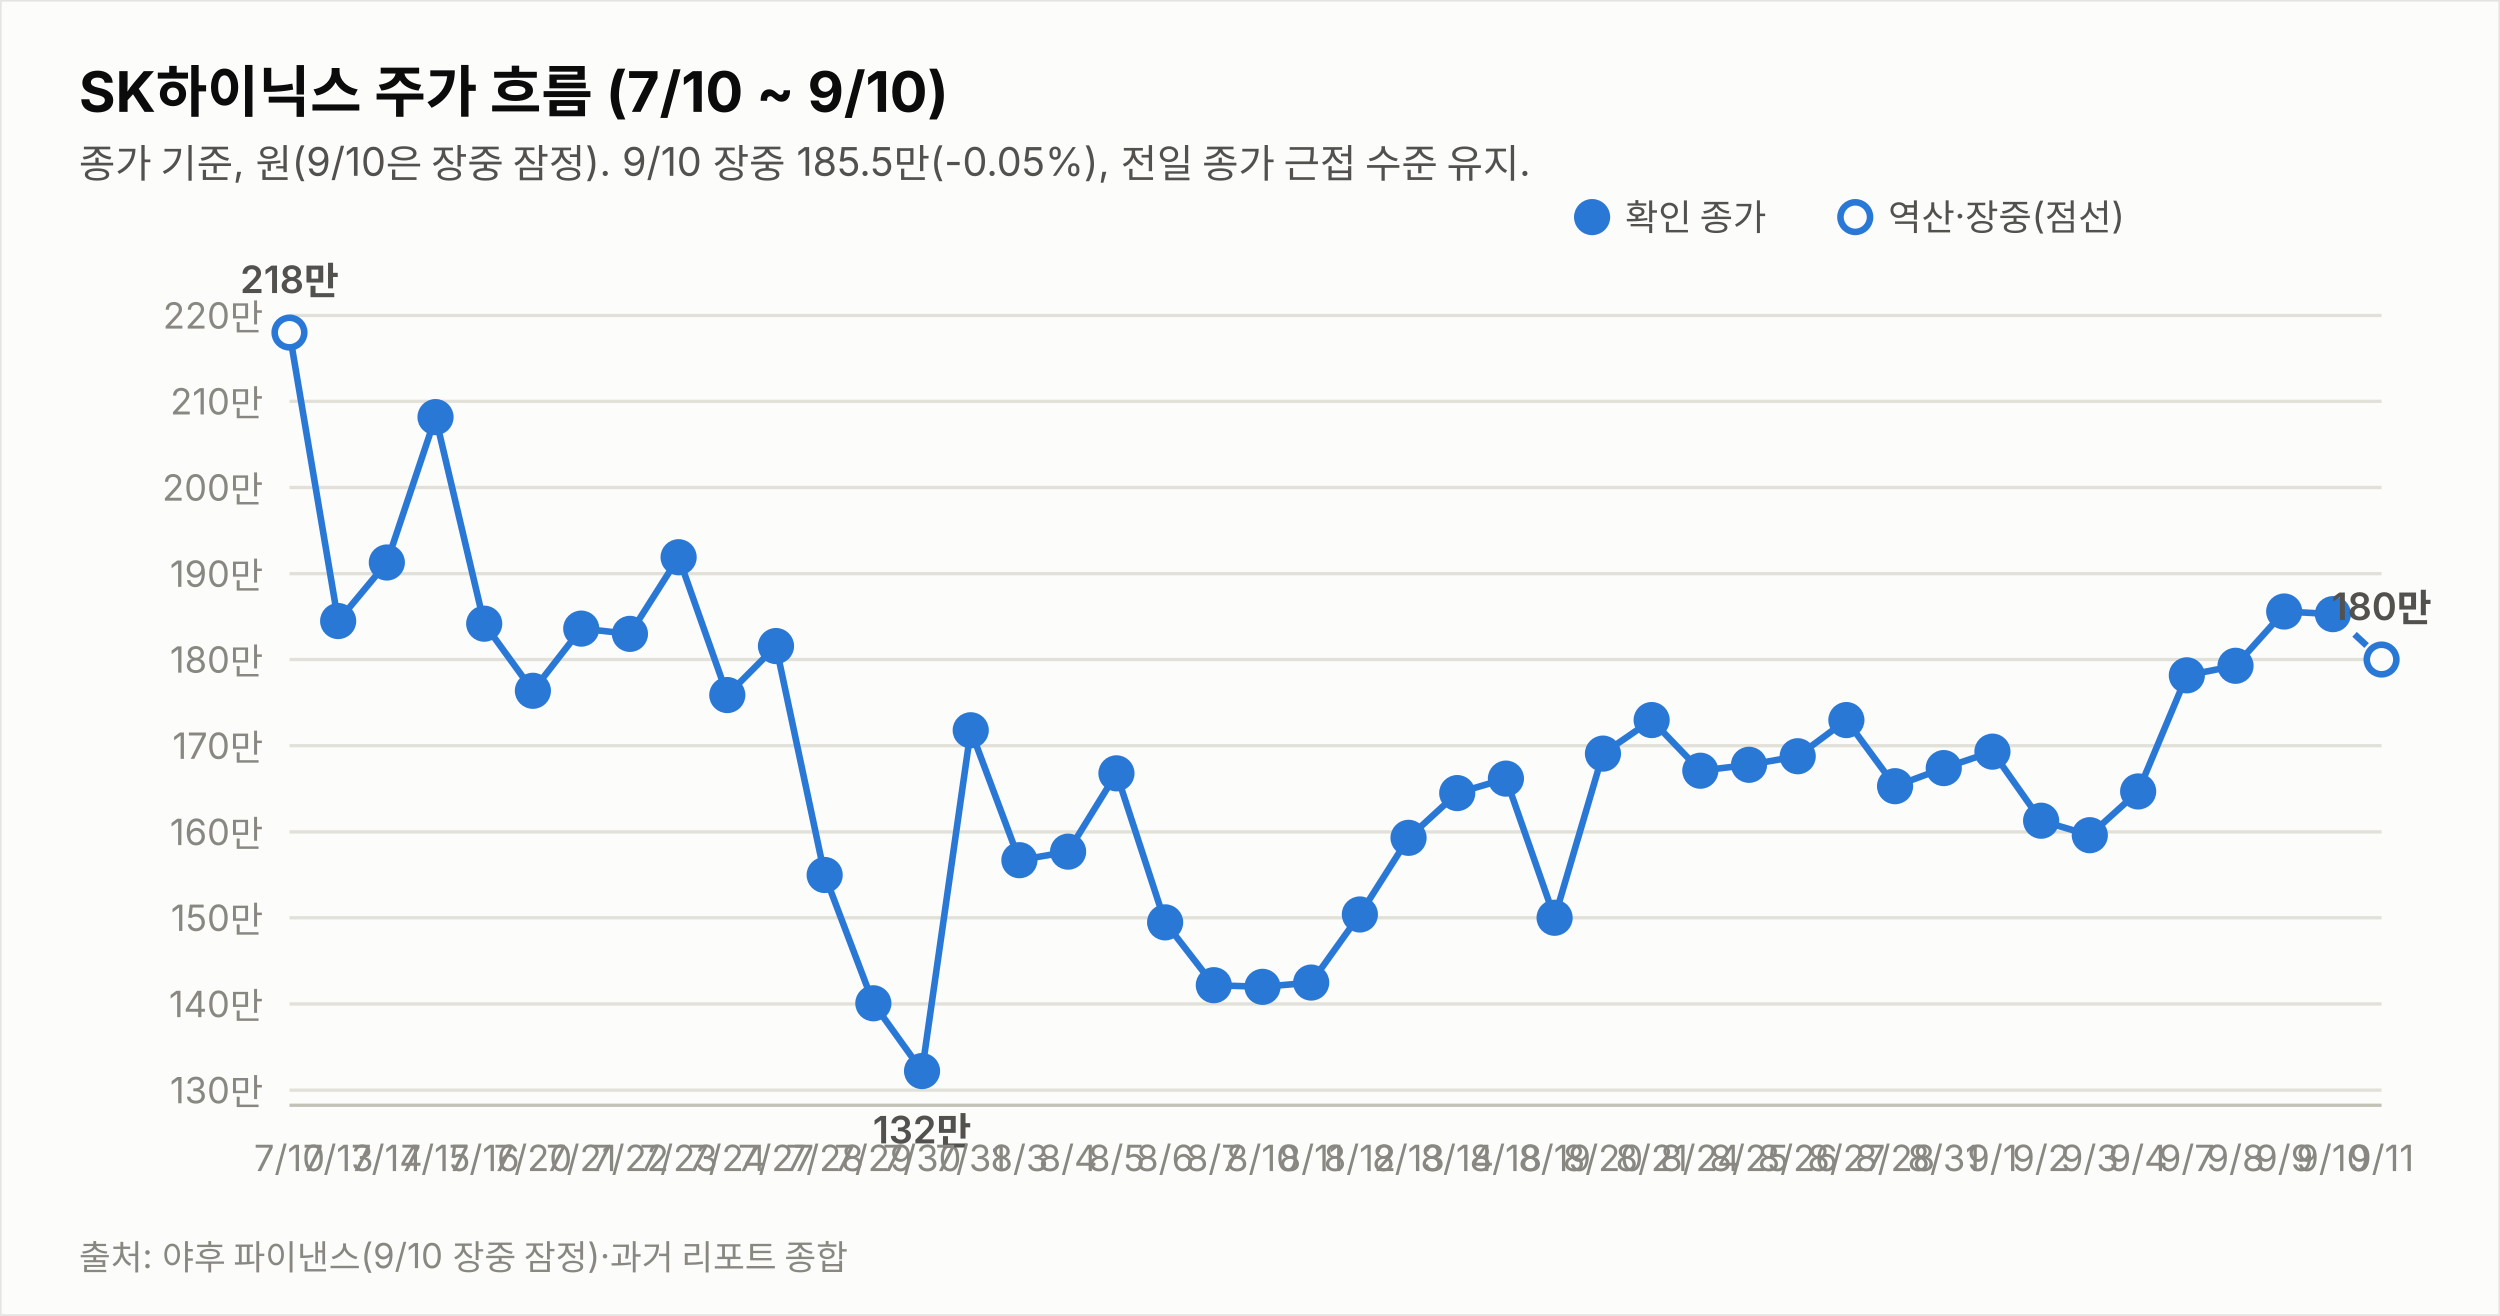
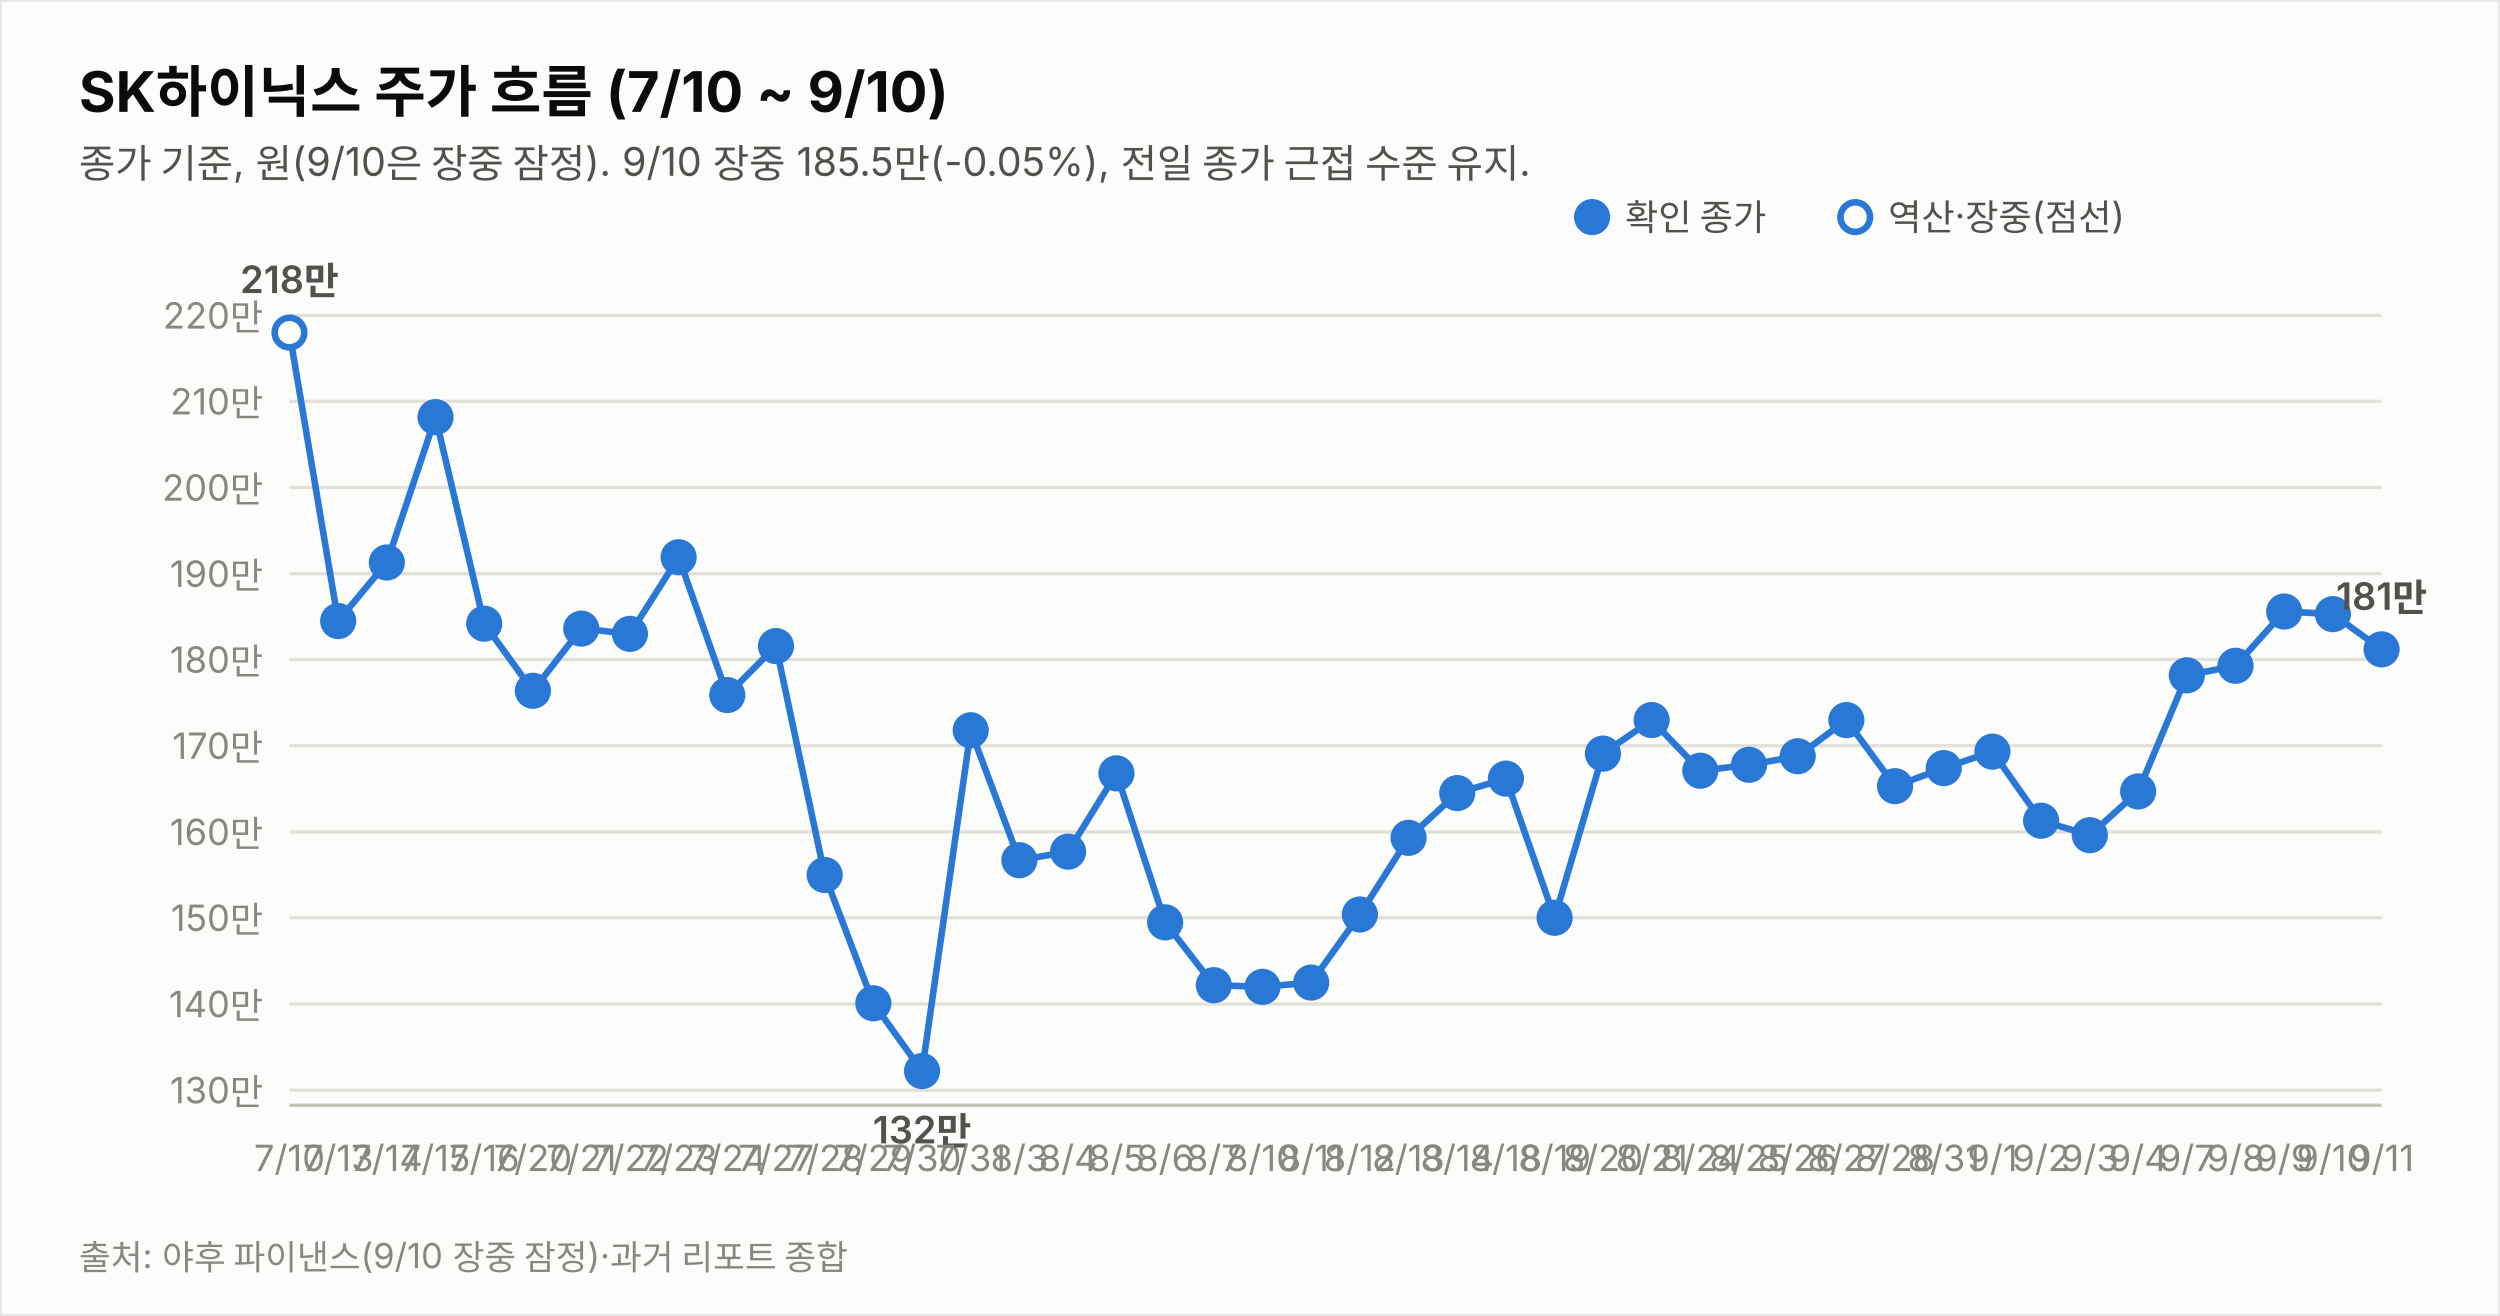
<svg xmlns="http://www.w3.org/2000/svg" width="760" height="400" viewBox="0 0 760 400" font-family="system-ui,-apple-system,&quot;Segoe UI&quot;,&quot;Malgun Gothic&quot;,&quot;Apple SD Gothic Neo&quot;,sans-serif">
  <rect width="760" height="400" fill="#fcfcfb" stroke="rgba(11,11,11,0.10)" />
  <text x="24" y="34" font-size="17" font-weight="700" fill="#0b0b0b">SK하이닉스 주가 흐름 (7/10 ~ 9/10)</text>
  <text x="24" y="54" font-size="12" fill="#52514e">종가 기준, 원(9/10은 장중 잠정). 9/10 장중 185.5만(-0.05%), 전일 종가 근접 수준 유지.</text>
  <line x1="88" y1="331.4" x2="724" y2="331.4" stroke="#e1e0d9" stroke-width="1" />
  <text x="80" y="335.4" font-size="11" fill="#898781" text-anchor="end" style="font-variant-numeric:tabular-nums">130만</text>
  <line x1="88" y1="305.2" x2="724" y2="305.2" stroke="#e1e0d9" stroke-width="1" />
  <text x="80" y="309.2" font-size="11" fill="#898781" text-anchor="end" style="font-variant-numeric:tabular-nums">140만</text>
  <line x1="88" y1="279.0" x2="724" y2="279.0" stroke="#e1e0d9" stroke-width="1" />
  <text x="80" y="283.0" font-size="11" fill="#898781" text-anchor="end" style="font-variant-numeric:tabular-nums">150만</text>
  <line x1="88" y1="252.9" x2="724" y2="252.9" stroke="#e1e0d9" stroke-width="1" />
  <text x="80" y="256.9" font-size="11" fill="#898781" text-anchor="end" style="font-variant-numeric:tabular-nums">160만</text>
  <line x1="88" y1="226.7" x2="724" y2="226.7" stroke="#e1e0d9" stroke-width="1" />
  <text x="80" y="230.7" font-size="11" fill="#898781" text-anchor="end" style="font-variant-numeric:tabular-nums">170만</text>
  <line x1="88" y1="200.5" x2="724" y2="200.5" stroke="#e1e0d9" stroke-width="1" />
  <text x="80" y="204.5" font-size="11" fill="#898781" text-anchor="end" style="font-variant-numeric:tabular-nums">180만</text>
  <line x1="88" y1="174.4" x2="724" y2="174.4" stroke="#e1e0d9" stroke-width="1" />
  <text x="80" y="178.4" font-size="11" fill="#898781" text-anchor="end" style="font-variant-numeric:tabular-nums">190만</text>
  <line x1="88" y1="148.2" x2="724" y2="148.2" stroke="#e1e0d9" stroke-width="1" />
  <text x="80" y="152.2" font-size="11" fill="#898781" text-anchor="end" style="font-variant-numeric:tabular-nums">200만</text>
  <line x1="88" y1="122.0" x2="724" y2="122.0" stroke="#e1e0d9" stroke-width="1" />
  <text x="80" y="126.0" font-size="11" fill="#898781" text-anchor="end" style="font-variant-numeric:tabular-nums">210만</text>
  <line x1="88" y1="95.9" x2="724" y2="95.9" stroke="#e1e0d9" stroke-width="1" />
  <text x="80" y="99.9" font-size="11" fill="#898781" text-anchor="end" style="font-variant-numeric:tabular-nums">220만</text>
  <line x1="88" y1="336" x2="724" y2="336" stroke="#c3c2b7" stroke-width="1" />
-   <path d="M88.0,101.1 L102.8,188.8 L117.6,171.0 L132.4,126.8 L147.2,189.6 L162.0,210.0 L176.7,191.1 L191.5,192.7 L206.3,169.4 L221.1,211.3 L235.9,196.4 L250.7,266.0 L265.5,305.0 L280.3,325.6 L295.1,222.0 L309.9,261.5 L324.7,258.9 L339.4,235.1 L354.2,280.4 L369.0,299.5 L383.8,300.0 L398.6,298.7 L413.4,278.0 L428.2,254.7 L443.0,241.1 L457.8,236.7 L472.6,279.0 L487.3,229.1 L502.1,218.9 L516.9,234.3 L531.7,232.5 L546.5,229.9 L561.3,218.9 L576.1,239.0 L590.9,233.5 L605.7,228.5 L620.5,249.5 L635.3,253.9 L650.0,240.6 L664.8,205.3 L679.6,202.4 L694.4,185.9 L709.2,186.7" fill="none" stroke="#2a78d6" stroke-width="2" />
-   <path d="M709.2,186.7 L724.0,200.5" fill="none" stroke="#2a78d6" stroke-width="2" stroke-dasharray="5 4" />
+   <path d="M88.0,101.1 L102.8,188.8 L117.6,171.0 L132.4,126.8 L147.2,189.6 L162.0,210.0 L176.7,191.1 L191.5,192.7 L206.3,169.4 L221.1,211.3 L235.9,196.4 L250.7,266.0 L265.5,305.0 L280.3,325.6 L295.1,222.0 L309.9,261.5 L324.7,258.9 L339.4,235.1 L354.2,280.4 L369.0,299.5 L383.8,300.0 L398.6,298.7 L413.4,278.0 L428.2,254.7 L443.0,241.1 L457.8,236.7 L472.6,279.0 L487.3,229.1 L502.1,218.9 L516.9,234.3 L531.7,232.5 L546.5,229.9 L561.3,218.9 L576.1,239.0 L590.9,233.5 L605.7,228.5 L620.5,249.5 L635.3,253.9 L650.0,240.6 L664.8,205.3 L679.6,202.4 L694.4,185.9 L709.2,186.7 L724.0,197.4" fill="none" stroke="#2a78d6" stroke-width="2" />
  <circle cx="88.0" cy="101.1" r="4.5" fill="#fcfcfb" stroke="#2a78d6" stroke-width="2" />
  <text x="88.0" y="356" font-size="11" fill="#898781" text-anchor="middle">7/10</text>
  <text x="88.0" y="89.1" font-size="11.5" font-weight="600" fill="#52514e" text-anchor="middle" style="font-variant-numeric:tabular-nums">218만</text>
  <circle cx="102.8" cy="188.8" r="4.5" fill="#2a78d6" stroke="#2a78d6" stroke-width="2" />
  <text x="102.8" y="356" font-size="11" fill="#898781" text-anchor="middle">7/13</text>
  <circle cx="117.6" cy="171.0" r="4.5" fill="#2a78d6" stroke="#2a78d6" stroke-width="2" />
  <text x="117.6" y="356" font-size="11" fill="#898781" text-anchor="middle">7/14</text>
  <circle cx="132.4" cy="126.8" r="4.5" fill="#2a78d6" stroke="#2a78d6" stroke-width="2" />
  <text x="132.4" y="356" font-size="11" fill="#898781" text-anchor="middle">7/15</text>
  <circle cx="147.2" cy="189.6" r="4.5" fill="#2a78d6" stroke="#2a78d6" stroke-width="2" />
  <text x="147.2" y="356" font-size="11" fill="#898781" text-anchor="middle">7/16</text>
  <circle cx="162.0" cy="210.0" r="4.5" fill="#2a78d6" stroke="#2a78d6" stroke-width="2" />
  <text x="162.0" y="356" font-size="11" fill="#898781" text-anchor="middle">7/20</text>
  <circle cx="176.7" cy="191.1" r="4.5" fill="#2a78d6" stroke="#2a78d6" stroke-width="2" />
  <text x="176.7" y="356" font-size="11" fill="#898781" text-anchor="middle">7/21</text>
  <circle cx="191.5" cy="192.7" r="4.5" fill="#2a78d6" stroke="#2a78d6" stroke-width="2" />
  <text x="191.5" y="356" font-size="11" fill="#898781" text-anchor="middle">7/22</text>
  <circle cx="206.3" cy="169.4" r="4.5" fill="#2a78d6" stroke="#2a78d6" stroke-width="2" />
  <text x="206.3" y="356" font-size="11" fill="#898781" text-anchor="middle">7/23</text>
  <circle cx="221.1" cy="211.3" r="4.5" fill="#2a78d6" stroke="#2a78d6" stroke-width="2" />
  <text x="221.1" y="356" font-size="11" fill="#898781" text-anchor="middle">7/24</text>
  <circle cx="235.9" cy="196.4" r="4.5" fill="#2a78d6" stroke="#2a78d6" stroke-width="2" />
  <text x="235.9" y="356" font-size="11" fill="#898781" text-anchor="middle">7/27</text>
  <circle cx="250.7" cy="266.0" r="4.5" fill="#2a78d6" stroke="#2a78d6" stroke-width="2" />
  <text x="250.7" y="356" font-size="11" fill="#898781" text-anchor="middle">7/28</text>
  <circle cx="265.5" cy="305.0" r="4.5" fill="#2a78d6" stroke="#2a78d6" stroke-width="2" />
  <text x="265.5" y="356" font-size="11" fill="#898781" text-anchor="middle">7/29</text>
  <circle cx="280.3" cy="325.6" r="4.5" fill="#2a78d6" stroke="#2a78d6" stroke-width="2" />
  <text x="280.3" y="356" font-size="11" fill="#898781" text-anchor="middle">7/30</text>
  <text x="280.3" y="347.6" font-size="11.5" font-weight="600" fill="#52514e" text-anchor="middle" style="font-variant-numeric:tabular-nums">132만</text>
  <circle cx="295.1" cy="222.0" r="4.5" fill="#2a78d6" stroke="#2a78d6" stroke-width="2" />
  <text x="295.1" y="356" font-size="11" fill="#898781" text-anchor="middle">7/31</text>
  <circle cx="309.9" cy="261.5" r="4.5" fill="#2a78d6" stroke="#2a78d6" stroke-width="2" />
  <text x="309.9" y="356" font-size="11" fill="#898781" text-anchor="middle">8/3</text>
  <circle cx="324.7" cy="258.9" r="4.5" fill="#2a78d6" stroke="#2a78d6" stroke-width="2" />
  <text x="324.7" y="356" font-size="11" fill="#898781" text-anchor="middle">8/4</text>
  <circle cx="339.4" cy="235.1" r="4.5" fill="#2a78d6" stroke="#2a78d6" stroke-width="2" />
  <text x="339.4" y="356" font-size="11" fill="#898781" text-anchor="middle">8/5</text>
  <circle cx="354.2" cy="280.4" r="4.5" fill="#2a78d6" stroke="#2a78d6" stroke-width="2" />
  <text x="354.2" y="356" font-size="11" fill="#898781" text-anchor="middle">8/6</text>
  <circle cx="369.0" cy="299.5" r="4.5" fill="#2a78d6" stroke="#2a78d6" stroke-width="2" />
  <text x="369.0" y="356" font-size="11" fill="#898781" text-anchor="middle">8/7</text>
  <circle cx="383.8" cy="300.0" r="4.5" fill="#2a78d6" stroke="#2a78d6" stroke-width="2" />
  <text x="383.8" y="356" font-size="11" fill="#898781" text-anchor="middle">8/10</text>
  <circle cx="398.6" cy="298.7" r="4.5" fill="#2a78d6" stroke="#2a78d6" stroke-width="2" />
  <text x="398.6" y="356" font-size="11" fill="#898781" text-anchor="middle">8/11</text>
  <circle cx="413.4" cy="278.0" r="4.5" fill="#2a78d6" stroke="#2a78d6" stroke-width="2" />
  <text x="413.4" y="356" font-size="11" fill="#898781" text-anchor="middle">8/12</text>
  <circle cx="428.2" cy="254.7" r="4.5" fill="#2a78d6" stroke="#2a78d6" stroke-width="2" />
  <text x="428.2" y="356" font-size="11" fill="#898781" text-anchor="middle">8/13</text>
  <circle cx="443.0" cy="241.1" r="4.5" fill="#2a78d6" stroke="#2a78d6" stroke-width="2" />
  <text x="443.0" y="356" font-size="11" fill="#898781" text-anchor="middle">8/14</text>
  <circle cx="457.8" cy="236.7" r="4.5" fill="#2a78d6" stroke="#2a78d6" stroke-width="2" />
  <text x="457.8" y="356" font-size="11" fill="#898781" text-anchor="middle">8/18</text>
  <circle cx="472.6" cy="279.0" r="4.5" fill="#2a78d6" stroke="#2a78d6" stroke-width="2" />
  <text x="472.6" y="356" font-size="11" fill="#898781" text-anchor="middle">8/19</text>
  <circle cx="487.3" cy="229.1" r="4.5" fill="#2a78d6" stroke="#2a78d6" stroke-width="2" />
  <text x="487.3" y="356" font-size="11" fill="#898781" text-anchor="middle">8/20</text>
  <circle cx="502.1" cy="218.9" r="4.5" fill="#2a78d6" stroke="#2a78d6" stroke-width="2" />
  <text x="502.1" y="356" font-size="11" fill="#898781" text-anchor="middle">8/21</text>
  <circle cx="516.9" cy="234.3" r="4.5" fill="#2a78d6" stroke="#2a78d6" stroke-width="2" />
  <text x="516.9" y="356" font-size="11" fill="#898781" text-anchor="middle">8/24</text>
  <circle cx="531.7" cy="232.5" r="4.5" fill="#2a78d6" stroke="#2a78d6" stroke-width="2" />
  <text x="531.7" y="356" font-size="11" fill="#898781" text-anchor="middle">8/25</text>
  <circle cx="546.5" cy="229.9" r="4.5" fill="#2a78d6" stroke="#2a78d6" stroke-width="2" />
  <text x="546.5" y="356" font-size="11" fill="#898781" text-anchor="middle">8/26</text>
  <circle cx="561.3" cy="218.9" r="4.5" fill="#2a78d6" stroke="#2a78d6" stroke-width="2" />
  <text x="561.3" y="356" font-size="11" fill="#898781" text-anchor="middle">8/27</text>
  <circle cx="576.1" cy="239.0" r="4.5" fill="#2a78d6" stroke="#2a78d6" stroke-width="2" />
  <text x="576.1" y="356" font-size="11" fill="#898781" text-anchor="middle">8/28</text>
  <circle cx="590.9" cy="233.5" r="4.5" fill="#2a78d6" stroke="#2a78d6" stroke-width="2" />
  <text x="590.9" y="356" font-size="11" fill="#898781" text-anchor="middle">8/31</text>
  <circle cx="605.7" cy="228.5" r="4.5" fill="#2a78d6" stroke="#2a78d6" stroke-width="2" />
  <text x="605.7" y="356" font-size="11" fill="#898781" text-anchor="middle">9/1</text>
  <circle cx="620.5" cy="249.5" r="4.5" fill="#2a78d6" stroke="#2a78d6" stroke-width="2" />
  <text x="620.5" y="356" font-size="11" fill="#898781" text-anchor="middle">9/2</text>
  <circle cx="635.3" cy="253.9" r="4.5" fill="#2a78d6" stroke="#2a78d6" stroke-width="2" />
  <text x="635.3" y="356" font-size="11" fill="#898781" text-anchor="middle">9/3</text>
  <circle cx="650.0" cy="240.6" r="4.5" fill="#2a78d6" stroke="#2a78d6" stroke-width="2" />
  <text x="650.0" y="356" font-size="11" fill="#898781" text-anchor="middle">9/4</text>
  <circle cx="664.8" cy="205.3" r="4.5" fill="#2a78d6" stroke="#2a78d6" stroke-width="2" />
  <text x="664.8" y="356" font-size="11" fill="#898781" text-anchor="middle">9/7</text>
  <circle cx="679.6" cy="202.4" r="4.5" fill="#2a78d6" stroke="#2a78d6" stroke-width="2" />
  <text x="679.6" y="356" font-size="11" fill="#898781" text-anchor="middle">9/8</text>
  <circle cx="694.4" cy="185.9" r="4.5" fill="#2a78d6" stroke="#2a78d6" stroke-width="2" />
  <text x="694.4" y="356" font-size="11" fill="#898781" text-anchor="middle">9/9</text>
  <circle cx="709.2" cy="186.7" r="4.5" fill="#2a78d6" stroke="#2a78d6" stroke-width="2" />
  <text x="709.2" y="356" font-size="11" fill="#898781" text-anchor="middle">9/10</text>
-   <circle cx="724.0" cy="200.5" r="4.5" fill="#fcfcfb" stroke="#2a78d6" stroke-width="2" />
+   <circle cx="724.0" cy="197.4" r="4.5" fill="#2a78d6" stroke="#2a78d6" stroke-width="2" />
  <text x="724.0" y="356" font-size="11" fill="#898781" text-anchor="middle">9/11</text>
-   <text x="724.0" y="188.5" font-size="11.5" font-weight="600" fill="#52514e" text-anchor="middle" style="font-variant-numeric:tabular-nums">180만</text>
+   <text x="724.0" y="185.4" font-size="11.5" font-weight="600" fill="#52514e" text-anchor="middle" style="font-variant-numeric:tabular-nums">181만</text>
  <circle cx="484" cy="66" r="4.5" fill="#2a78d6" stroke="#2a78d6" stroke-width="2" />
  <text x="494" y="70" font-size="11" fill="#52514e">확인 종가</text>
  <circle cx="564" cy="66" r="4.5" fill="#fcfcfb" stroke="#2a78d6" stroke-width="2" />
  <text x="574" y="70" font-size="11" fill="#52514e">역산·장중(점선)</text>
  <text x="24" y="386" font-size="10.5" fill="#898781">출처: 야후 파이낸스(9/10 장중 잠정)·과거 리포트 종합</text>
</svg>
